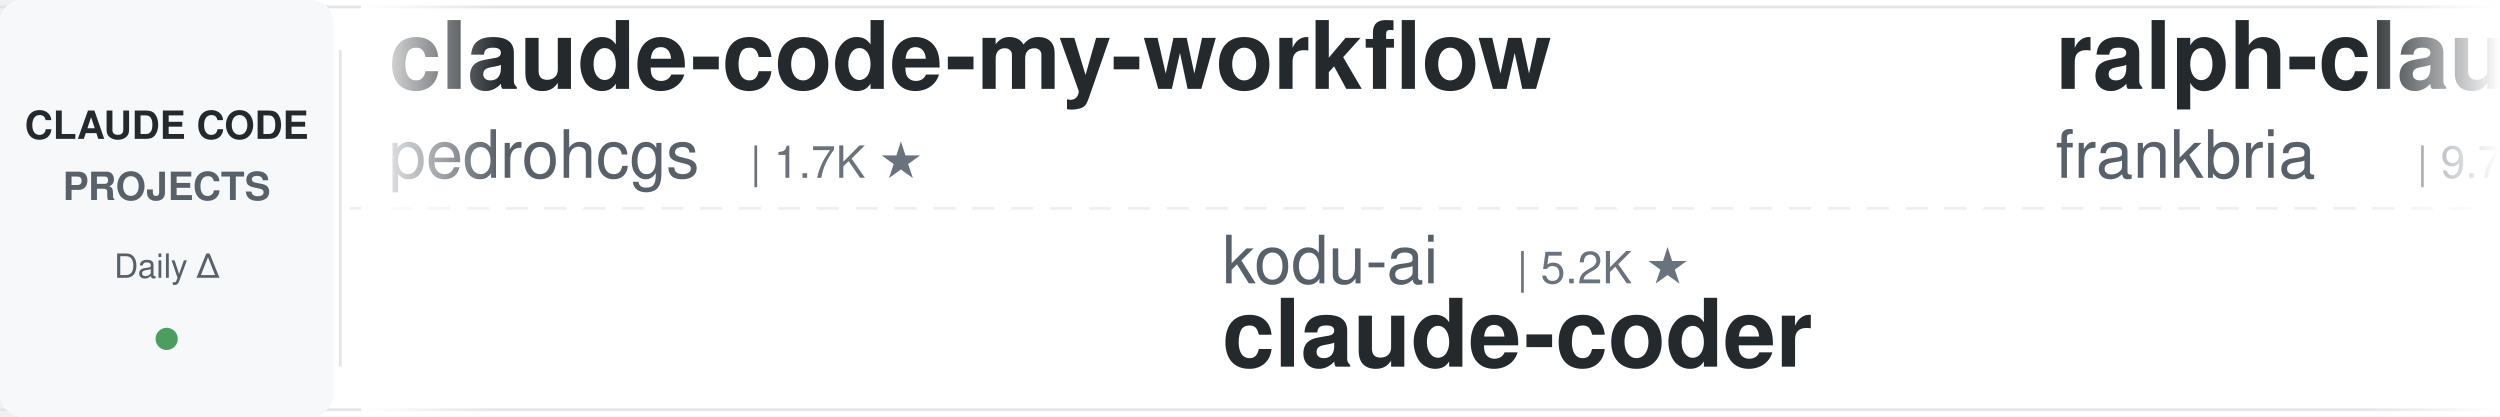
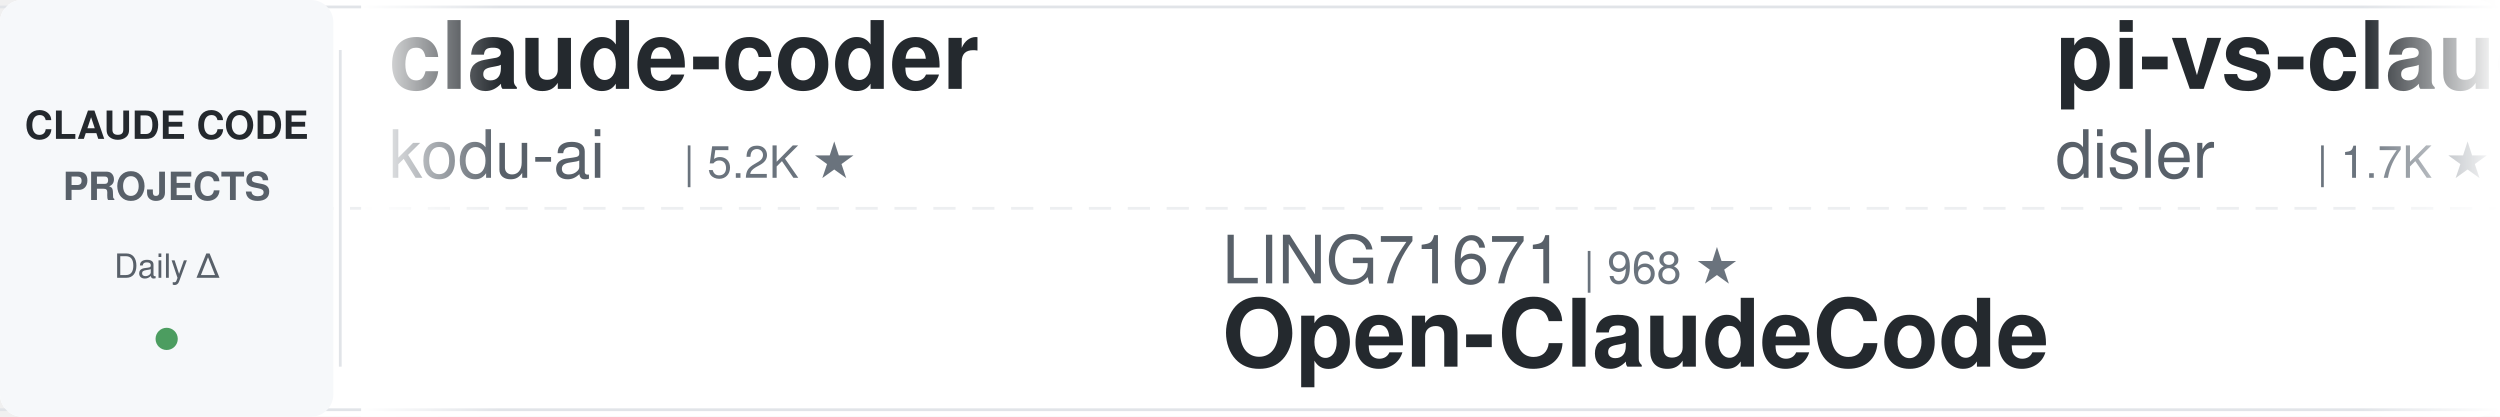
<svg xmlns="http://www.w3.org/2000/svg" width="900" height="150">
  <defs>
    <linearGradient id="leftFade" x1="0%" y1="0%" x2="100%" y2="0%">
      <stop offset="0%" style="stop-color:#ffffff;stop-opacity:1" />
      <stop offset="100%" style="stop-color:#ffffff;stop-opacity:0" />
    </linearGradient>
    <linearGradient id="rightFade" x1="0%" y1="0%" x2="100%" y2="0%">
      <stop offset="0%" style="stop-color:#ffffff;stop-opacity:0" />
      <stop offset="100%" style="stop-color:#ffffff;stop-opacity:1" />
    </linearGradient>
  </defs>
  <rect width="900" height="150" fill="#ffffff" rx="8" />
  <rect x="0" y="2" width="900" height="1" fill="#e1e4e8" />
  <rect x="0" y="147" width="900" height="1" fill="#e1e4e8" />
  <line x1="0" y1="75" x2="900" y2="75" stroke="#e1e4e8" stroke-width="1" stroke-dasharray="8 6" opacity="0.6" />
  <rect x="0" y="0" width="120" height="150" fill="#f6f8fa" rx="8" />
  <text x="60" y="50" font-family="-apple-system, BlinkMacSystemFont, 'Segoe UI', Helvetica, Arial, sans-serif" font-size="14" font-weight="600" fill="#24292e" text-anchor="middle">CLAUDE CODE</text>
  <text x="60" y="72" font-family="-apple-system, BlinkMacSystemFont, 'Segoe UI', Helvetica, Arial, sans-serif" font-size="14" font-weight="600" fill="#586069" text-anchor="middle">PROJECTS</text>
  <text x="60" y="100" font-family="-apple-system, BlinkMacSystemFont, 'Segoe UI', Helvetica, Arial, sans-serif" font-size="12" font-weight="500" fill="#586069" text-anchor="middle">Daily Δ</text>
  <circle cx="60" cy="122" r="4" fill="#22863a" opacity="0.8" />
  <rect x="122" y="18" width="1" height="114" fill="#e1e4e8" />
  <clipPath id="tickerClip">
    <rect x="130" y="0" width="770" height="150" />
  </clipPath>
  <g clip-path="url(#tickerClip)">
    <g id="tickerItems">
      <animateTransform attributeName="transform" attributeType="XML" type="translate" from="0 0" to="-3000 0" dur="54s" repeatCount="indefinite" />
      <g transform="translate(0, 0)">
-         <text x="140" y="32" font-family="-apple-system, BlinkMacSystemFont, 'Segoe UI', Helvetica, Arial, sans-serif" font-size="34" font-weight="600" fill="#24292e">claude-code-my-workflow</text>
-         <text x="140" y="64" font-family="-apple-system, BlinkMacSystemFont, 'Segoe UI', Helvetica, Arial, sans-serif" font-size="24" font-weight="400" fill="#586069">pedrohcgs</text>
-         <text x="270" y="64" font-family="-apple-system, BlinkMacSystemFont, 'Segoe UI', Helvetica, Arial, sans-serif" font-size="16" font-weight="500" fill="#6a737d">| 1.7K ★</text>
+         <text x="140" y="32" font-family="-apple-system, BlinkMacSystemFont, 'Segoe UI', Helvetica, Arial, sans-serif" font-size="34" font-weight="600" fill="#24292e">claude-coder</text>
+         <text x="140" y="64" font-family="-apple-system, BlinkMacSystemFont, 'Segoe UI', Helvetica, Arial, sans-serif" font-size="24" font-weight="400" fill="#586069">kodu-ai</text>
+         <text x="246" y="64" font-family="-apple-system, BlinkMacSystemFont, 'Segoe UI', Helvetica, Arial, sans-serif" font-size="16" font-weight="500" fill="#6a737d">| 5.2K ★</text>
      </g>
      <g transform="translate(300, 0)">
-         <text x="140" y="102" font-family="-apple-system, BlinkMacSystemFont, 'Segoe UI', Helvetica, Arial, sans-serif" font-size="24" font-weight="400" fill="#586069">kodu-ai</text>
-         <text x="246" y="102" font-family="-apple-system, BlinkMacSystemFont, 'Segoe UI', Helvetica, Arial, sans-serif" font-size="16" font-weight="500" fill="#6a737d">| 5.2K ★</text>
-         <text x="140" y="132" font-family="-apple-system, BlinkMacSystemFont, 'Segoe UI', Helvetica, Arial, sans-serif" font-size="34" font-weight="600" fill="#24292e">claude-coder</text>
+         <text x="140" y="102" font-family="-apple-system, BlinkMacSystemFont, 'Segoe UI', Helvetica, Arial, sans-serif" font-size="24" font-weight="400" fill="#586069">LING71671</text>
+         <text x="270" y="102" font-family="-apple-system, BlinkMacSystemFont, 'Segoe UI', Helvetica, Arial, sans-serif" font-size="16" font-weight="500" fill="#6a737d">| 968 ★</text>
+         <text x="140" y="132" font-family="-apple-system, BlinkMacSystemFont, 'Segoe UI', Helvetica, Arial, sans-serif" font-size="34" font-weight="600" fill="#24292e">Open-ClaudeCode</text>
      </g>
      <g transform="translate(600, 0)">
-         <text x="140" y="32" font-family="-apple-system, BlinkMacSystemFont, 'Segoe UI', Helvetica, Arial, sans-serif" font-size="34" font-weight="600" fill="#24292e">ralph-claude-code</text>
-         <text x="140" y="64" font-family="-apple-system, BlinkMacSystemFont, 'Segoe UI', Helvetica, Arial, sans-serif" font-size="24" font-weight="400" fill="#586069">frankbria</text>
-         <text x="270" y="64" font-family="-apple-system, BlinkMacSystemFont, 'Segoe UI', Helvetica, Arial, sans-serif" font-size="16" font-weight="500" fill="#6a737d">| 9.7K ★</text>
+         <text x="140" y="32" font-family="-apple-system, BlinkMacSystemFont, 'Segoe UI', Helvetica, Arial, sans-serif" font-size="34" font-weight="600" fill="#24292e">pi-vs-claude-code</text>
+         <text x="140" y="64" font-family="-apple-system, BlinkMacSystemFont, 'Segoe UI', Helvetica, Arial, sans-serif" font-size="24" font-weight="400" fill="#586069">disler</text>
+         <text x="234" y="64" font-family="-apple-system, BlinkMacSystemFont, 'Segoe UI', Helvetica, Arial, sans-serif" font-size="16" font-weight="500" fill="#6a737d">| 1.7K ★</text>
      </g>
      <g transform="translate(900, 0)">
-         <text x="140" y="102" font-family="-apple-system, BlinkMacSystemFont, 'Segoe UI', Helvetica, Arial, sans-serif" font-size="24" font-weight="400" fill="#586069">Cranot</text>
-         <text x="234" y="102" font-family="-apple-system, BlinkMacSystemFont, 'Segoe UI', Helvetica, Arial, sans-serif" font-size="16" font-weight="500" fill="#6a737d">| 2.9K ★</text>
-         <text x="140" y="132" font-family="-apple-system, BlinkMacSystemFont, 'Segoe UI', Helvetica, Arial, sans-serif" font-size="34" font-weight="600" fill="#24292e">claude-code-guide</text>
+         <text x="140" y="102" font-family="-apple-system, BlinkMacSystemFont, 'Segoe UI', Helvetica, Arial, sans-serif" font-size="24" font-weight="400" fill="#586069">andrew-kramer-inno</text>
+         <text x="378" y="102" font-family="-apple-system, BlinkMacSystemFont, 'Segoe UI', Helvetica, Arial, sans-serif" font-size="16" font-weight="500" fill="#6a737d">| 593 ★</text>
+         <text x="140" y="132" font-family="-apple-system, BlinkMacSystemFont, 'Segoe UI', Helvetica, Arial, sans-serif" font-size="34" font-weight="600" fill="#24292e">claude-code-source-build</text>
      </g>
      <g transform="translate(1200, 0)">
-         <text x="140" y="32" font-family="-apple-system, BlinkMacSystemFont, 'Segoe UI', Helvetica, Arial, sans-serif" font-size="34" font-weight="600" fill="#24292e">claude-code-proxy</text>
-         <text x="140" y="64" font-family="-apple-system, BlinkMacSystemFont, 'Segoe UI', Helvetica, Arial, sans-serif" font-size="24" font-weight="400" fill="#586069">1rgs</text>
-         <text x="210" y="64" font-family="-apple-system, BlinkMacSystemFont, 'Segoe UI', Helvetica, Arial, sans-serif" font-size="16" font-weight="500" fill="#6a737d">| 3.8K ★</text>
+         <text x="140" y="32" font-family="-apple-system, BlinkMacSystemFont, 'Segoe UI', Helvetica, Arial, sans-serif" font-size="34" font-weight="600" fill="#24292e">claude-code-settings</text>
+         <text x="140" y="64" font-family="-apple-system, BlinkMacSystemFont, 'Segoe UI', Helvetica, Arial, sans-serif" font-size="24" font-weight="400" fill="#586069">feiskyer</text>
+         <text x="258" y="64" font-family="-apple-system, BlinkMacSystemFont, 'Segoe UI', Helvetica, Arial, sans-serif" font-size="16" font-weight="500" fill="#6a737d">| 1.7K ★</text>
      </g>
      <g transform="translate(1500, 0)">
-         <text x="140" y="102" font-family="-apple-system, BlinkMacSystemFont, 'Segoe UI', Helvetica, Arial, sans-serif" font-size="24" font-weight="400" fill="#586069">FlorianBruniaux</text>
-         <text x="342" y="102" font-family="-apple-system, BlinkMacSystemFont, 'Segoe UI', Helvetica, Arial, sans-serif" font-size="16" font-weight="500" fill="#6a737d">| 6.2K ★</text>
-         <text x="140" y="132" font-family="-apple-system, BlinkMacSystemFont, 'Segoe UI', Helvetica, Arial, sans-serif" font-size="34" font-weight="600" fill="#24292e">claude-code-ultimate-gui...</text>
+         <text x="140" y="102" font-family="-apple-system, BlinkMacSystemFont, 'Segoe UI', Helvetica, Arial, sans-serif" font-size="24" font-weight="400" fill="#586069">jqueryscript</text>
+         <text x="306" y="102" font-family="-apple-system, BlinkMacSystemFont, 'Segoe UI', Helvetica, Arial, sans-serif" font-size="16" font-weight="500" fill="#6a737d">| 531 ★</text>
+         <text x="140" y="132" font-family="-apple-system, BlinkMacSystemFont, 'Segoe UI', Helvetica, Arial, sans-serif" font-size="34" font-weight="600" fill="#24292e">awesome-claude-code</text>
      </g>
      <g transform="translate(1800, 0)">
-         <text x="140" y="32" font-family="-apple-system, BlinkMacSystemFont, 'Segoe UI', Helvetica, Arial, sans-serif" font-size="34" font-weight="600" fill="#24292e">claude_codex_bridge</text>
-         <text x="140" y="64" font-family="-apple-system, BlinkMacSystemFont, 'Segoe UI', Helvetica, Arial, sans-serif" font-size="24" font-weight="400" fill="#586069">SeemSeam</text>
-         <text x="258" y="64" font-family="-apple-system, BlinkMacSystemFont, 'Segoe UI', Helvetica, Arial, sans-serif" font-size="16" font-weight="500" fill="#6a737d">| 3.6K ★</text>
+         <text x="140" y="32" font-family="-apple-system, BlinkMacSystemFont, 'Segoe UI', Helvetica, Arial, sans-serif" font-size="34" font-weight="600" fill="#24292e">claude-code-showcase</text>
+         <text x="140" y="64" font-family="-apple-system, BlinkMacSystemFont, 'Segoe UI', Helvetica, Arial, sans-serif" font-size="24" font-weight="400" fill="#586069">ChrisWiles</text>
+         <text x="282" y="64" font-family="-apple-system, BlinkMacSystemFont, 'Segoe UI', Helvetica, Arial, sans-serif" font-size="16" font-weight="500" fill="#6a737d">| 6.1K ★</text>
      </g>
      <g transform="translate(2100, 0)">
-         <text x="140" y="102" font-family="-apple-system, BlinkMacSystemFont, 'Segoe UI', Helvetica, Arial, sans-serif" font-size="24" font-weight="400" fill="#586069">AICoderTudou</text>
-         <text x="306" y="102" font-family="-apple-system, BlinkMacSystemFont, 'Segoe UI', Helvetica, Arial, sans-serif" font-size="16" font-weight="500" fill="#6a737d">| 493 ★</text>
-         <text x="140" y="132" font-family="-apple-system, BlinkMacSystemFont, 'Segoe UI', Helvetica, Arial, sans-serif" font-size="34" font-weight="600" fill="#24292e">claude-code-tudou</text>
+         <text x="140" y="102" font-family="-apple-system, BlinkMacSystemFont, 'Segoe UI', Helvetica, Arial, sans-serif" font-size="24" font-weight="400" fill="#586069">anthropics</text>
+         <text x="282" y="102" font-family="-apple-system, BlinkMacSystemFont, 'Segoe UI', Helvetica, Arial, sans-serif" font-size="16" font-weight="500" fill="#6a737d">| 1.0K ★</text>
+         <text x="140" y="132" font-family="-apple-system, BlinkMacSystemFont, 'Segoe UI', Helvetica, Arial, sans-serif" font-size="34" font-weight="600" fill="#24292e">claude-code-base-action</text>
      </g>
      <g transform="translate(2400, 0)">
-         <text x="140" y="32" font-family="-apple-system, BlinkMacSystemFont, 'Segoe UI', Helvetica, Arial, sans-serif" font-size="34" font-weight="600" fill="#24292e">arcads-claude-code</text>
-         <text x="140" y="64" font-family="-apple-system, BlinkMacSystemFont, 'Segoe UI', Helvetica, Arial, sans-serif" font-size="24" font-weight="400" fill="#586069">krusemediallc</text>
-         <text x="318" y="64" font-family="-apple-system, BlinkMacSystemFont, 'Segoe UI', Helvetica, Arial, sans-serif" font-size="16" font-weight="500" fill="#6a737d">| 1.6K ★</text>
+         <text x="140" y="32" font-family="-apple-system, BlinkMacSystemFont, 'Segoe UI', Helvetica, Arial, sans-serif" font-size="34" font-weight="600" fill="#24292e">claude-code-from-scratch</text>
+         <text x="140" y="64" font-family="-apple-system, BlinkMacSystemFont, 'Segoe UI', Helvetica, Arial, sans-serif" font-size="24" font-weight="400" fill="#586069">Windy3f3f3f3f</text>
+         <text x="318" y="64" font-family="-apple-system, BlinkMacSystemFont, 'Segoe UI', Helvetica, Arial, sans-serif" font-size="16" font-weight="500" fill="#6a737d">| 2.8K ★</text>
      </g>
      <g transform="translate(2700, 0)">
-         <text x="140" y="102" font-family="-apple-system, BlinkMacSystemFont, 'Segoe UI', Helvetica, Arial, sans-serif" font-size="24" font-weight="400" fill="#586069">xu-xiang</text>
-         <text x="258" y="102" font-family="-apple-system, BlinkMacSystemFont, 'Segoe UI', Helvetica, Arial, sans-serif" font-size="16" font-weight="500" fill="#6a737d">| 2.0K ★</text>
-         <text x="140" y="132" font-family="-apple-system, BlinkMacSystemFont, 'Segoe UI', Helvetica, Arial, sans-serif" font-size="34" font-weight="600" fill="#24292e">everything-claude-code-z...</text>
+         <text x="140" y="102" font-family="-apple-system, BlinkMacSystemFont, 'Segoe UI', Helvetica, Arial, sans-serif" font-size="24" font-weight="400" fill="#586069">oboard</text>
+         <text x="234" y="102" font-family="-apple-system, BlinkMacSystemFont, 'Segoe UI', Helvetica, Arial, sans-serif" font-size="16" font-weight="500" fill="#6a737d">| 3.3K ★</text>
+         <text x="140" y="132" font-family="-apple-system, BlinkMacSystemFont, 'Segoe UI', Helvetica, Arial, sans-serif" font-size="34" font-weight="600" fill="#24292e">claude-code-rev</text>
      </g>
      <g transform="translate(3000, 0)">
-         <text x="140" y="32" font-family="-apple-system, BlinkMacSystemFont, 'Segoe UI', Helvetica, Arial, sans-serif" font-size="34" font-weight="600" fill="#24292e">claude-code-my-workflow</text>
-         <text x="140" y="64" font-family="-apple-system, BlinkMacSystemFont, 'Segoe UI', Helvetica, Arial, sans-serif" font-size="24" font-weight="400" fill="#586069">pedrohcgs</text>
-         <text x="270" y="64" font-family="-apple-system, BlinkMacSystemFont, 'Segoe UI', Helvetica, Arial, sans-serif" font-size="16" font-weight="500" fill="#6a737d">| 1.7K ★</text>
+         <text x="140" y="32" font-family="-apple-system, BlinkMacSystemFont, 'Segoe UI', Helvetica, Arial, sans-serif" font-size="34" font-weight="600" fill="#24292e">claude-coder</text>
+         <text x="140" y="64" font-family="-apple-system, BlinkMacSystemFont, 'Segoe UI', Helvetica, Arial, sans-serif" font-size="24" font-weight="400" fill="#586069">kodu-ai</text>
+         <text x="246" y="64" font-family="-apple-system, BlinkMacSystemFont, 'Segoe UI', Helvetica, Arial, sans-serif" font-size="16" font-weight="500" fill="#6a737d">| 5.2K ★</text>
      </g>
      <g transform="translate(3300, 0)">
-         <text x="140" y="102" font-family="-apple-system, BlinkMacSystemFont, 'Segoe UI', Helvetica, Arial, sans-serif" font-size="24" font-weight="400" fill="#586069">kodu-ai</text>
-         <text x="246" y="102" font-family="-apple-system, BlinkMacSystemFont, 'Segoe UI', Helvetica, Arial, sans-serif" font-size="16" font-weight="500" fill="#6a737d">| 5.2K ★</text>
-         <text x="140" y="132" font-family="-apple-system, BlinkMacSystemFont, 'Segoe UI', Helvetica, Arial, sans-serif" font-size="34" font-weight="600" fill="#24292e">claude-coder</text>
+         <text x="140" y="102" font-family="-apple-system, BlinkMacSystemFont, 'Segoe UI', Helvetica, Arial, sans-serif" font-size="24" font-weight="400" fill="#586069">LING71671</text>
+         <text x="270" y="102" font-family="-apple-system, BlinkMacSystemFont, 'Segoe UI', Helvetica, Arial, sans-serif" font-size="16" font-weight="500" fill="#6a737d">| 968 ★</text>
+         <text x="140" y="132" font-family="-apple-system, BlinkMacSystemFont, 'Segoe UI', Helvetica, Arial, sans-serif" font-size="34" font-weight="600" fill="#24292e">Open-ClaudeCode</text>
      </g>
      <g transform="translate(3600, 0)">
-         <text x="140" y="32" font-family="-apple-system, BlinkMacSystemFont, 'Segoe UI', Helvetica, Arial, sans-serif" font-size="34" font-weight="600" fill="#24292e">ralph-claude-code</text>
-         <text x="140" y="64" font-family="-apple-system, BlinkMacSystemFont, 'Segoe UI', Helvetica, Arial, sans-serif" font-size="24" font-weight="400" fill="#586069">frankbria</text>
-         <text x="270" y="64" font-family="-apple-system, BlinkMacSystemFont, 'Segoe UI', Helvetica, Arial, sans-serif" font-size="16" font-weight="500" fill="#6a737d">| 9.7K ★</text>
+         <text x="140" y="32" font-family="-apple-system, BlinkMacSystemFont, 'Segoe UI', Helvetica, Arial, sans-serif" font-size="34" font-weight="600" fill="#24292e">pi-vs-claude-code</text>
+         <text x="140" y="64" font-family="-apple-system, BlinkMacSystemFont, 'Segoe UI', Helvetica, Arial, sans-serif" font-size="24" font-weight="400" fill="#586069">disler</text>
+         <text x="234" y="64" font-family="-apple-system, BlinkMacSystemFont, 'Segoe UI', Helvetica, Arial, sans-serif" font-size="16" font-weight="500" fill="#6a737d">| 1.7K ★</text>
      </g>
      <g transform="translate(3900, 0)">
-         <text x="140" y="102" font-family="-apple-system, BlinkMacSystemFont, 'Segoe UI', Helvetica, Arial, sans-serif" font-size="24" font-weight="400" fill="#586069">Cranot</text>
-         <text x="234" y="102" font-family="-apple-system, BlinkMacSystemFont, 'Segoe UI', Helvetica, Arial, sans-serif" font-size="16" font-weight="500" fill="#6a737d">| 2.9K ★</text>
-         <text x="140" y="132" font-family="-apple-system, BlinkMacSystemFont, 'Segoe UI', Helvetica, Arial, sans-serif" font-size="34" font-weight="600" fill="#24292e">claude-code-guide</text>
+         <text x="140" y="102" font-family="-apple-system, BlinkMacSystemFont, 'Segoe UI', Helvetica, Arial, sans-serif" font-size="24" font-weight="400" fill="#586069">andrew-kramer-inno</text>
+         <text x="378" y="102" font-family="-apple-system, BlinkMacSystemFont, 'Segoe UI', Helvetica, Arial, sans-serif" font-size="16" font-weight="500" fill="#6a737d">| 593 ★</text>
+         <text x="140" y="132" font-family="-apple-system, BlinkMacSystemFont, 'Segoe UI', Helvetica, Arial, sans-serif" font-size="34" font-weight="600" fill="#24292e">claude-code-source-build</text>
      </g>
    </g>
  </g>
  <rect x="130" y="0" width="50" height="150" fill="url(#leftFade)" />
  <rect x="850" y="0" width="50" height="150" fill="url(#rightFade)" />
</svg>
